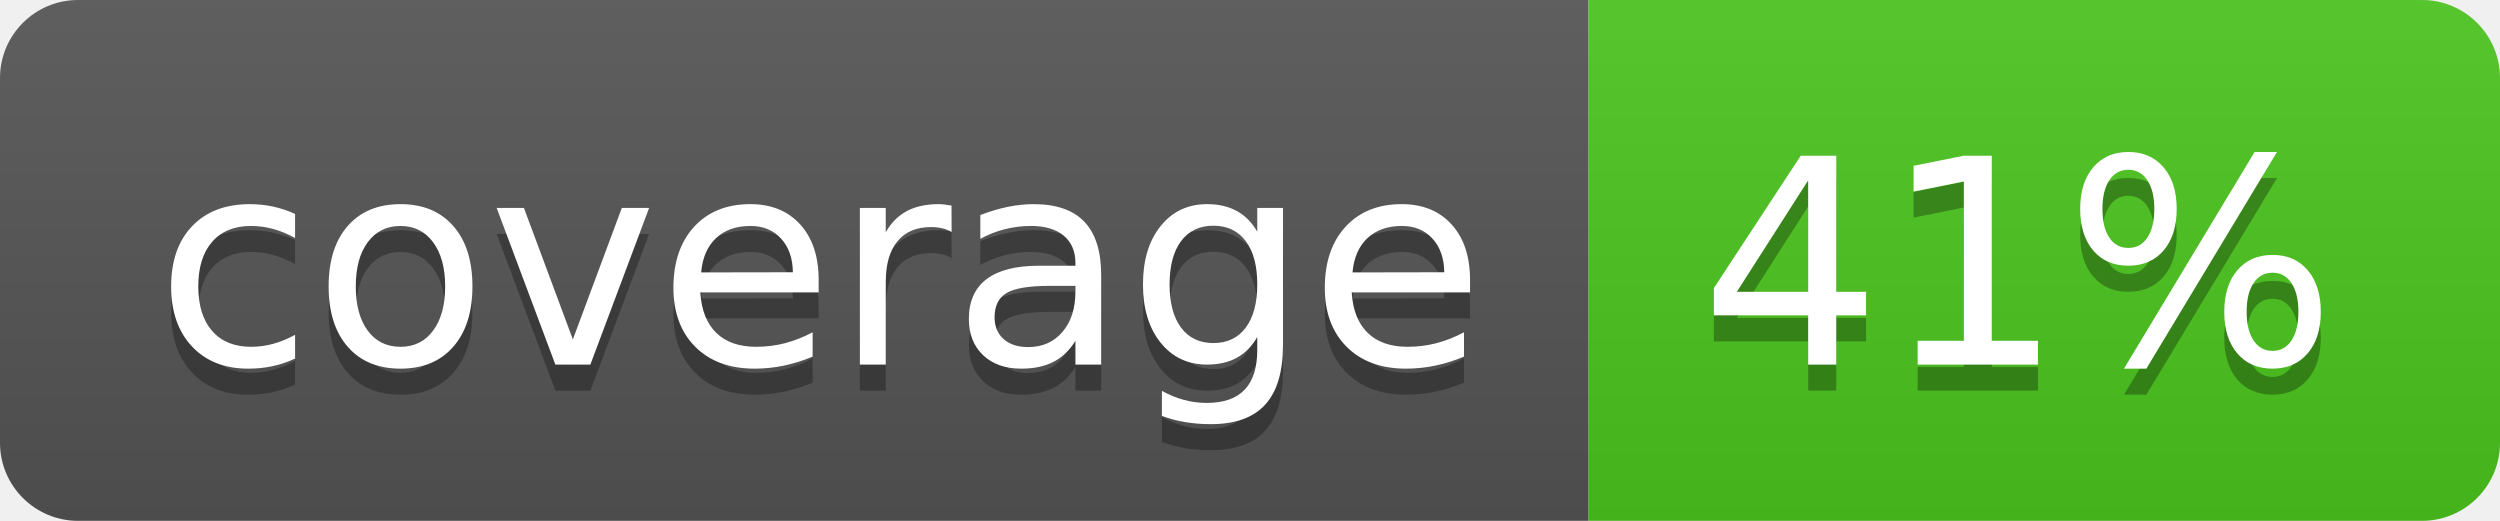
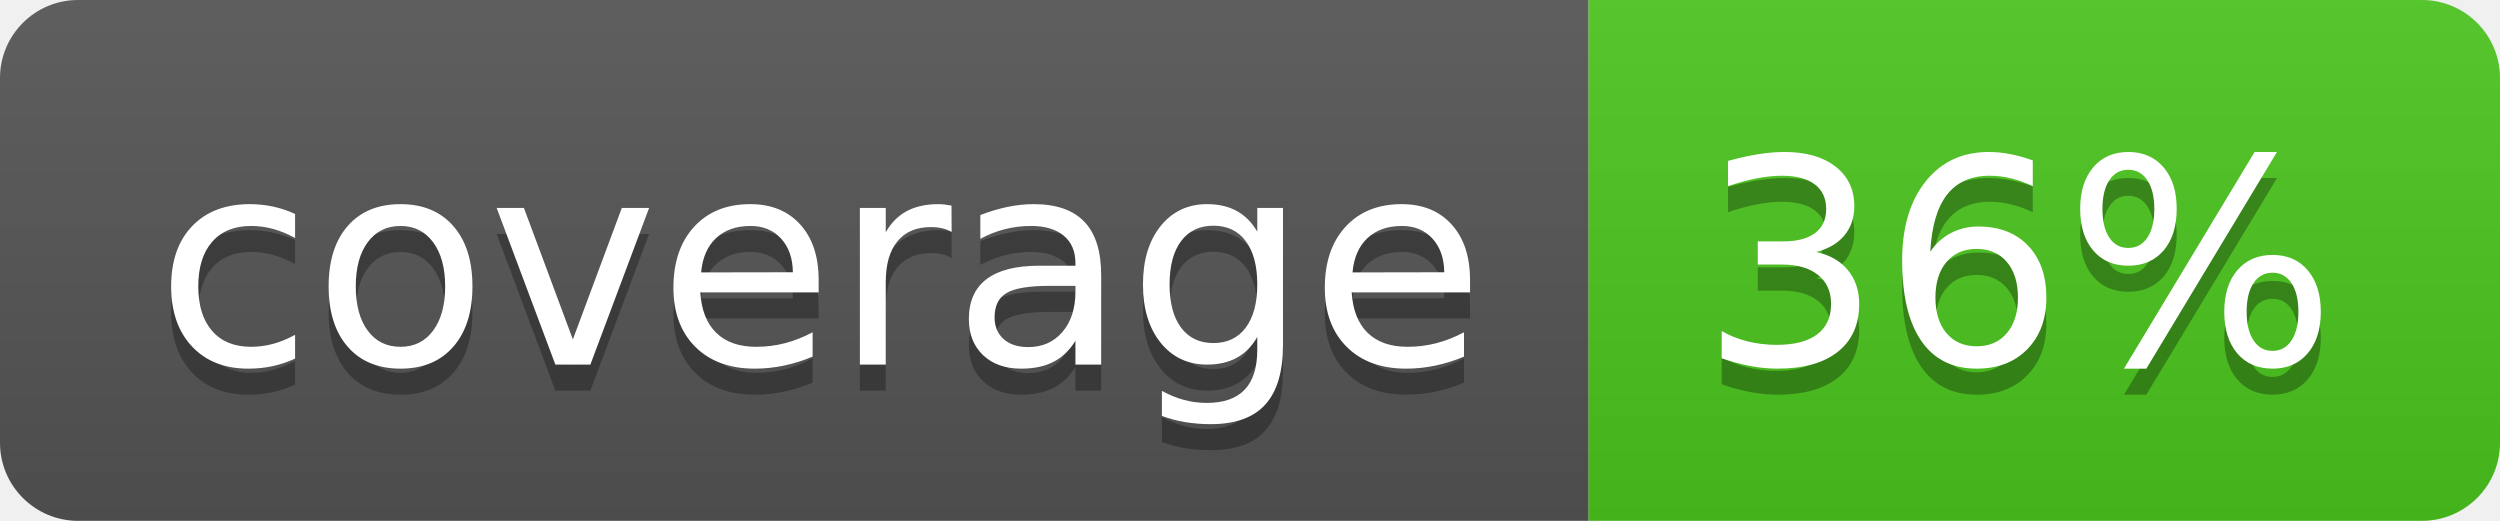
<svg xmlns="http://www.w3.org/2000/svg" width="96" height="20">
  <linearGradient id="b" x2="0" y2="100%">
    <stop offset="0" stop-color="#bbb" stop-opacity=".1" />
    <stop offset="1" stop-opacity=".1" />
  </linearGradient>
  <clipPath id="a">
    <rect width="96" height="20" rx="3" fill="#fff" />
  </clipPath>
  <g clip-path="url(#a)">
    <path fill="#555" d="M0 0h61v20H0z" />
    <path fill="#4CC61E" d="M61 0h35v20H61z" />
    <path fill="url(#b)" d="M0 0h96v20H0z" />
  </g>
  <g fill="#fff" text-anchor="middle" font-family="DejaVu Sans,Verdana,Geneva,sans-serif" font-size="110">
    <text x="315" y="150" fill="#010101" fill-opacity=".3" transform="scale(.1)" textLength="510">coverage</text>
    <text x="315" y="140" transform="scale(.1)" textLength="510">coverage</text>
-     <text x="775" y="150" fill="#010101" fill-opacity=".3" transform="scale(.1)" textLength="250">41%</text>
-     <text x="775" y="140" transform="scale(.1)" textLength="250">41%</text>
+     <text x="775" y="150" fill="#010101" fill-opacity=".3" transform="scale(.1)" textLength="250">36%</text>
+     <text x="775" y="140" transform="scale(.1)" textLength="250">36%</text>
  </g>
</svg>
